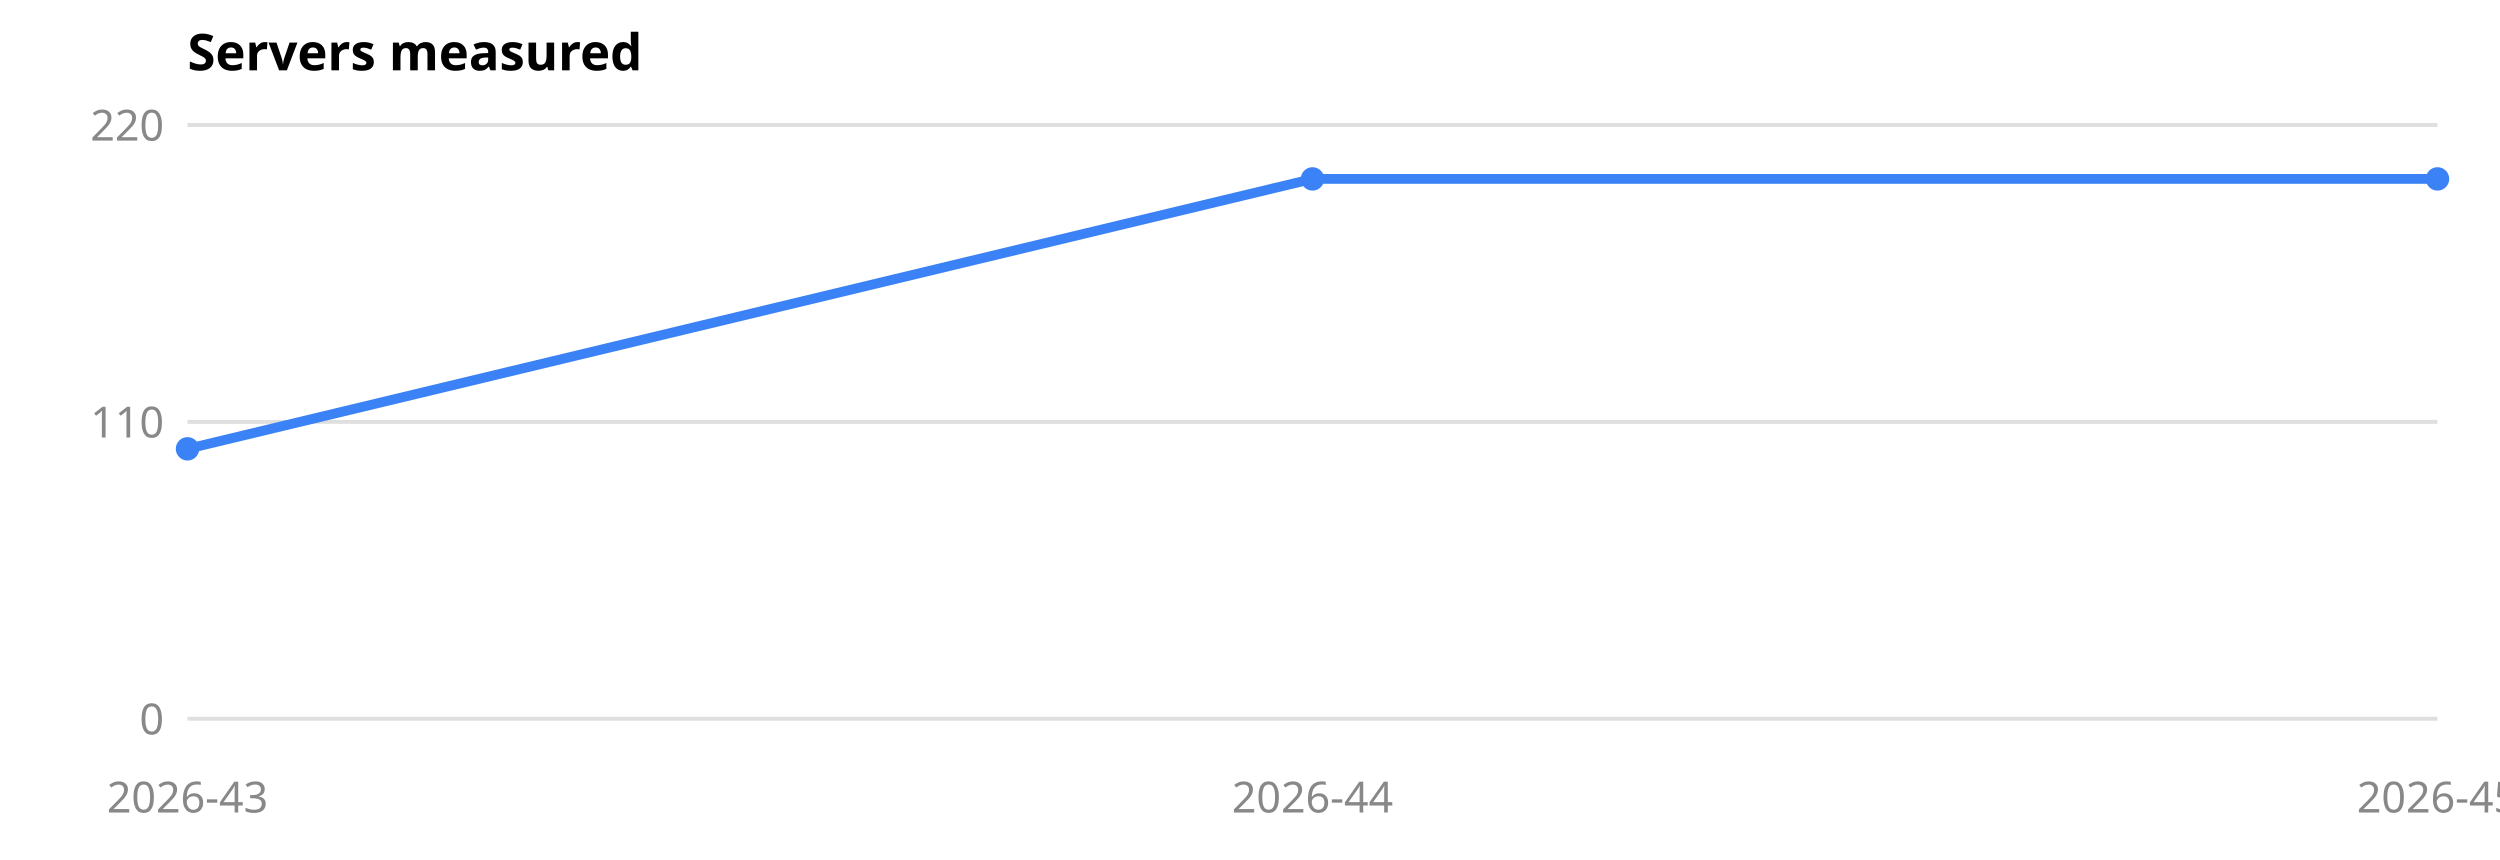
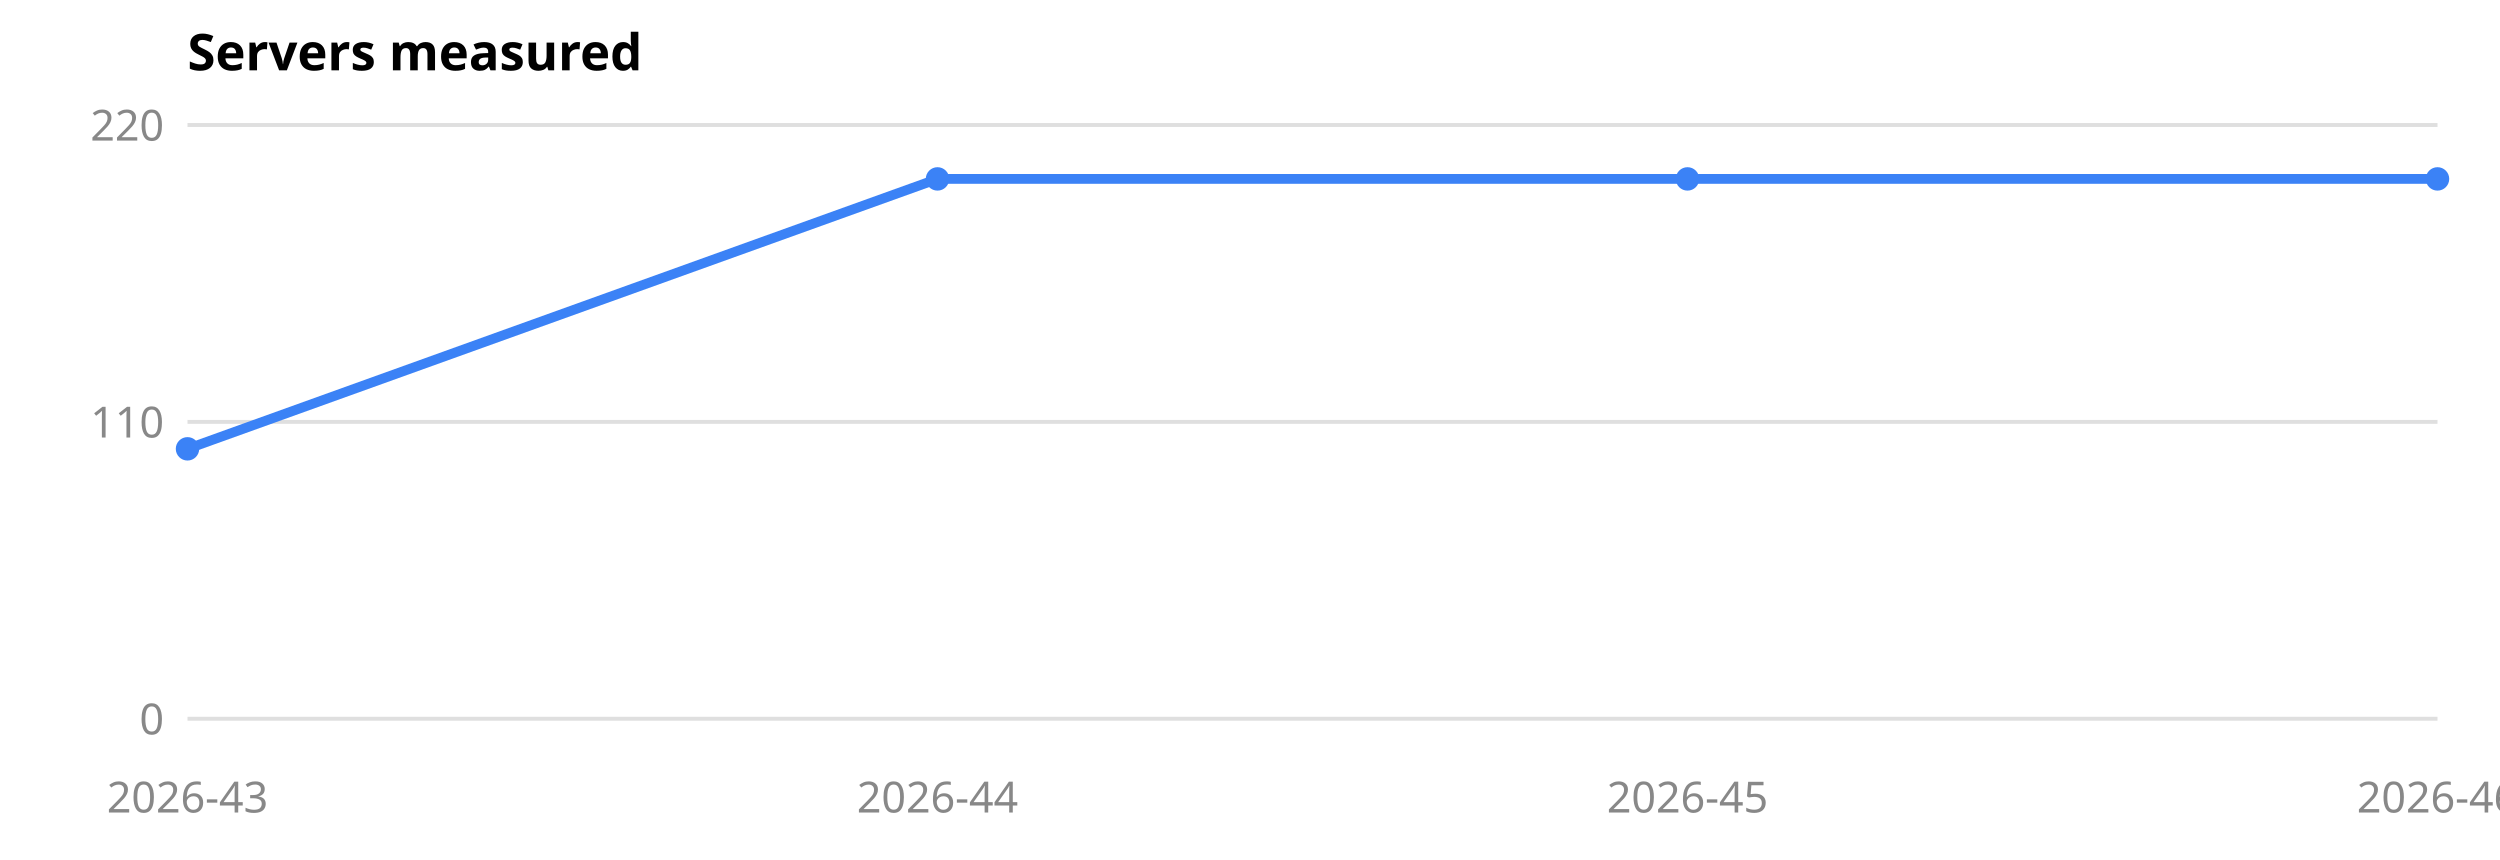
<svg xmlns="http://www.w3.org/2000/svg" viewBox="0 0 640 220" role="img" aria-label="Servers measured" font-family="system-ui, sans-serif" font-size="11">
  <text x="48" y="18" font-size="13" font-weight="600" fill="currentColor">Servers measured</text>
  <line x1="48" x2="624" y1="184.0" y2="184.0" stroke="#8884" />
  <text x="42" y="188.0" text-anchor="end" fill="#888">0</text>
  <line x1="48" x2="624" y1="108.0" y2="108.0" stroke="#8884" />
  <text x="42" y="112.0" text-anchor="end" fill="#888">110</text>
  <line x1="48" x2="624" y1="32.0" y2="32.0" stroke="#8884" />
  <text x="42" y="36.0" text-anchor="end" fill="#888">220</text>
  <text x="48.0" y="208" text-anchor="middle" fill="#888">2026-43</text>
-   <text x="336.0" y="208" text-anchor="middle" fill="#888">2026-44</text>
-   <text x="624.0" y="208" text-anchor="middle" fill="#888">2026-45</text>
-   <polyline points="48.0,114.9 336.0,45.8 624.0,45.8" fill="none" stroke="#3b82f6" stroke-width="2.5" />
+   <text x="240.0" y="208" text-anchor="middle" fill="#888">2026-44</text>
+   <text x="432.0" y="208" text-anchor="middle" fill="#888">2026-45</text>
+   <text x="624.0" y="208" text-anchor="middle" fill="#888">2026-46</text>
+   <polyline points="48.0,114.9 240.0,45.8 432.0,45.8 624.0,45.8" fill="none" stroke="#3b82f6" stroke-width="2.5" />
  <circle cx="48.0" cy="114.9" r="3" fill="#3b82f6" />
-   <circle cx="336.0" cy="45.8" r="3" fill="#3b82f6" />
+   <circle cx="240.0" cy="45.8" r="3" fill="#3b82f6" />
+   <circle cx="432.0" cy="45.8" r="3" fill="#3b82f6" />
  <circle cx="624.0" cy="45.8" r="3" fill="#3b82f6" />
</svg>
